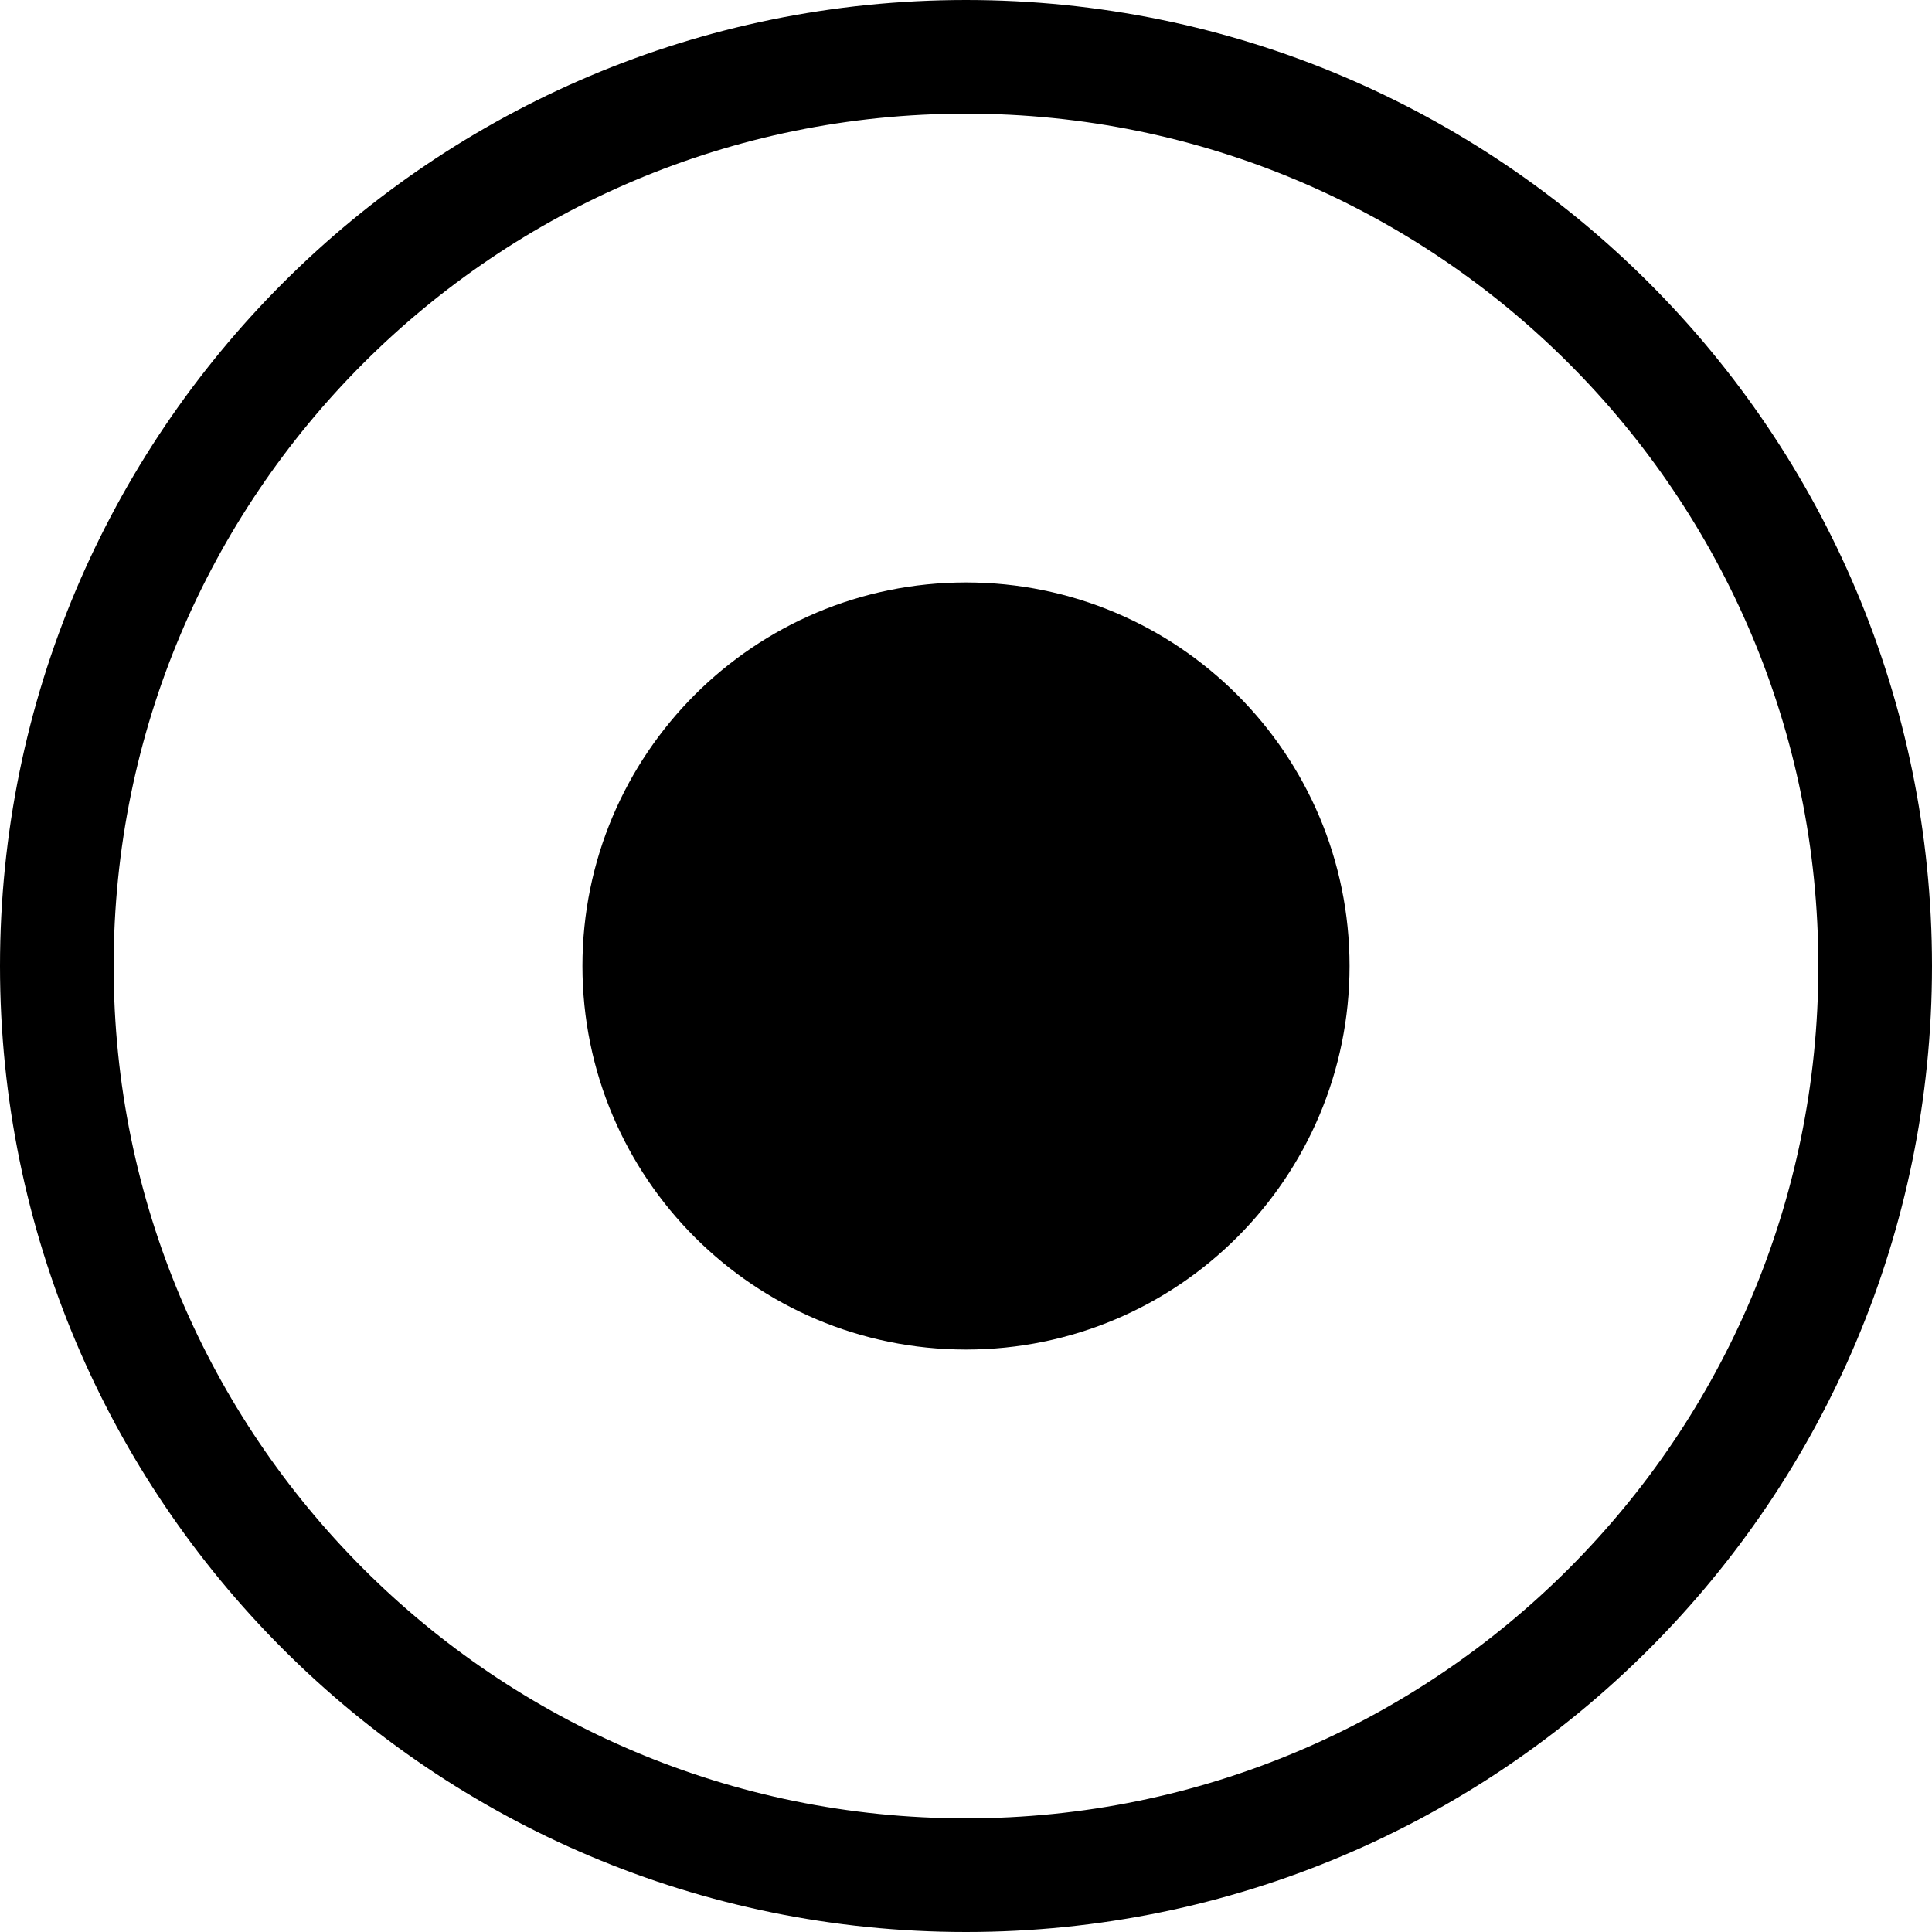
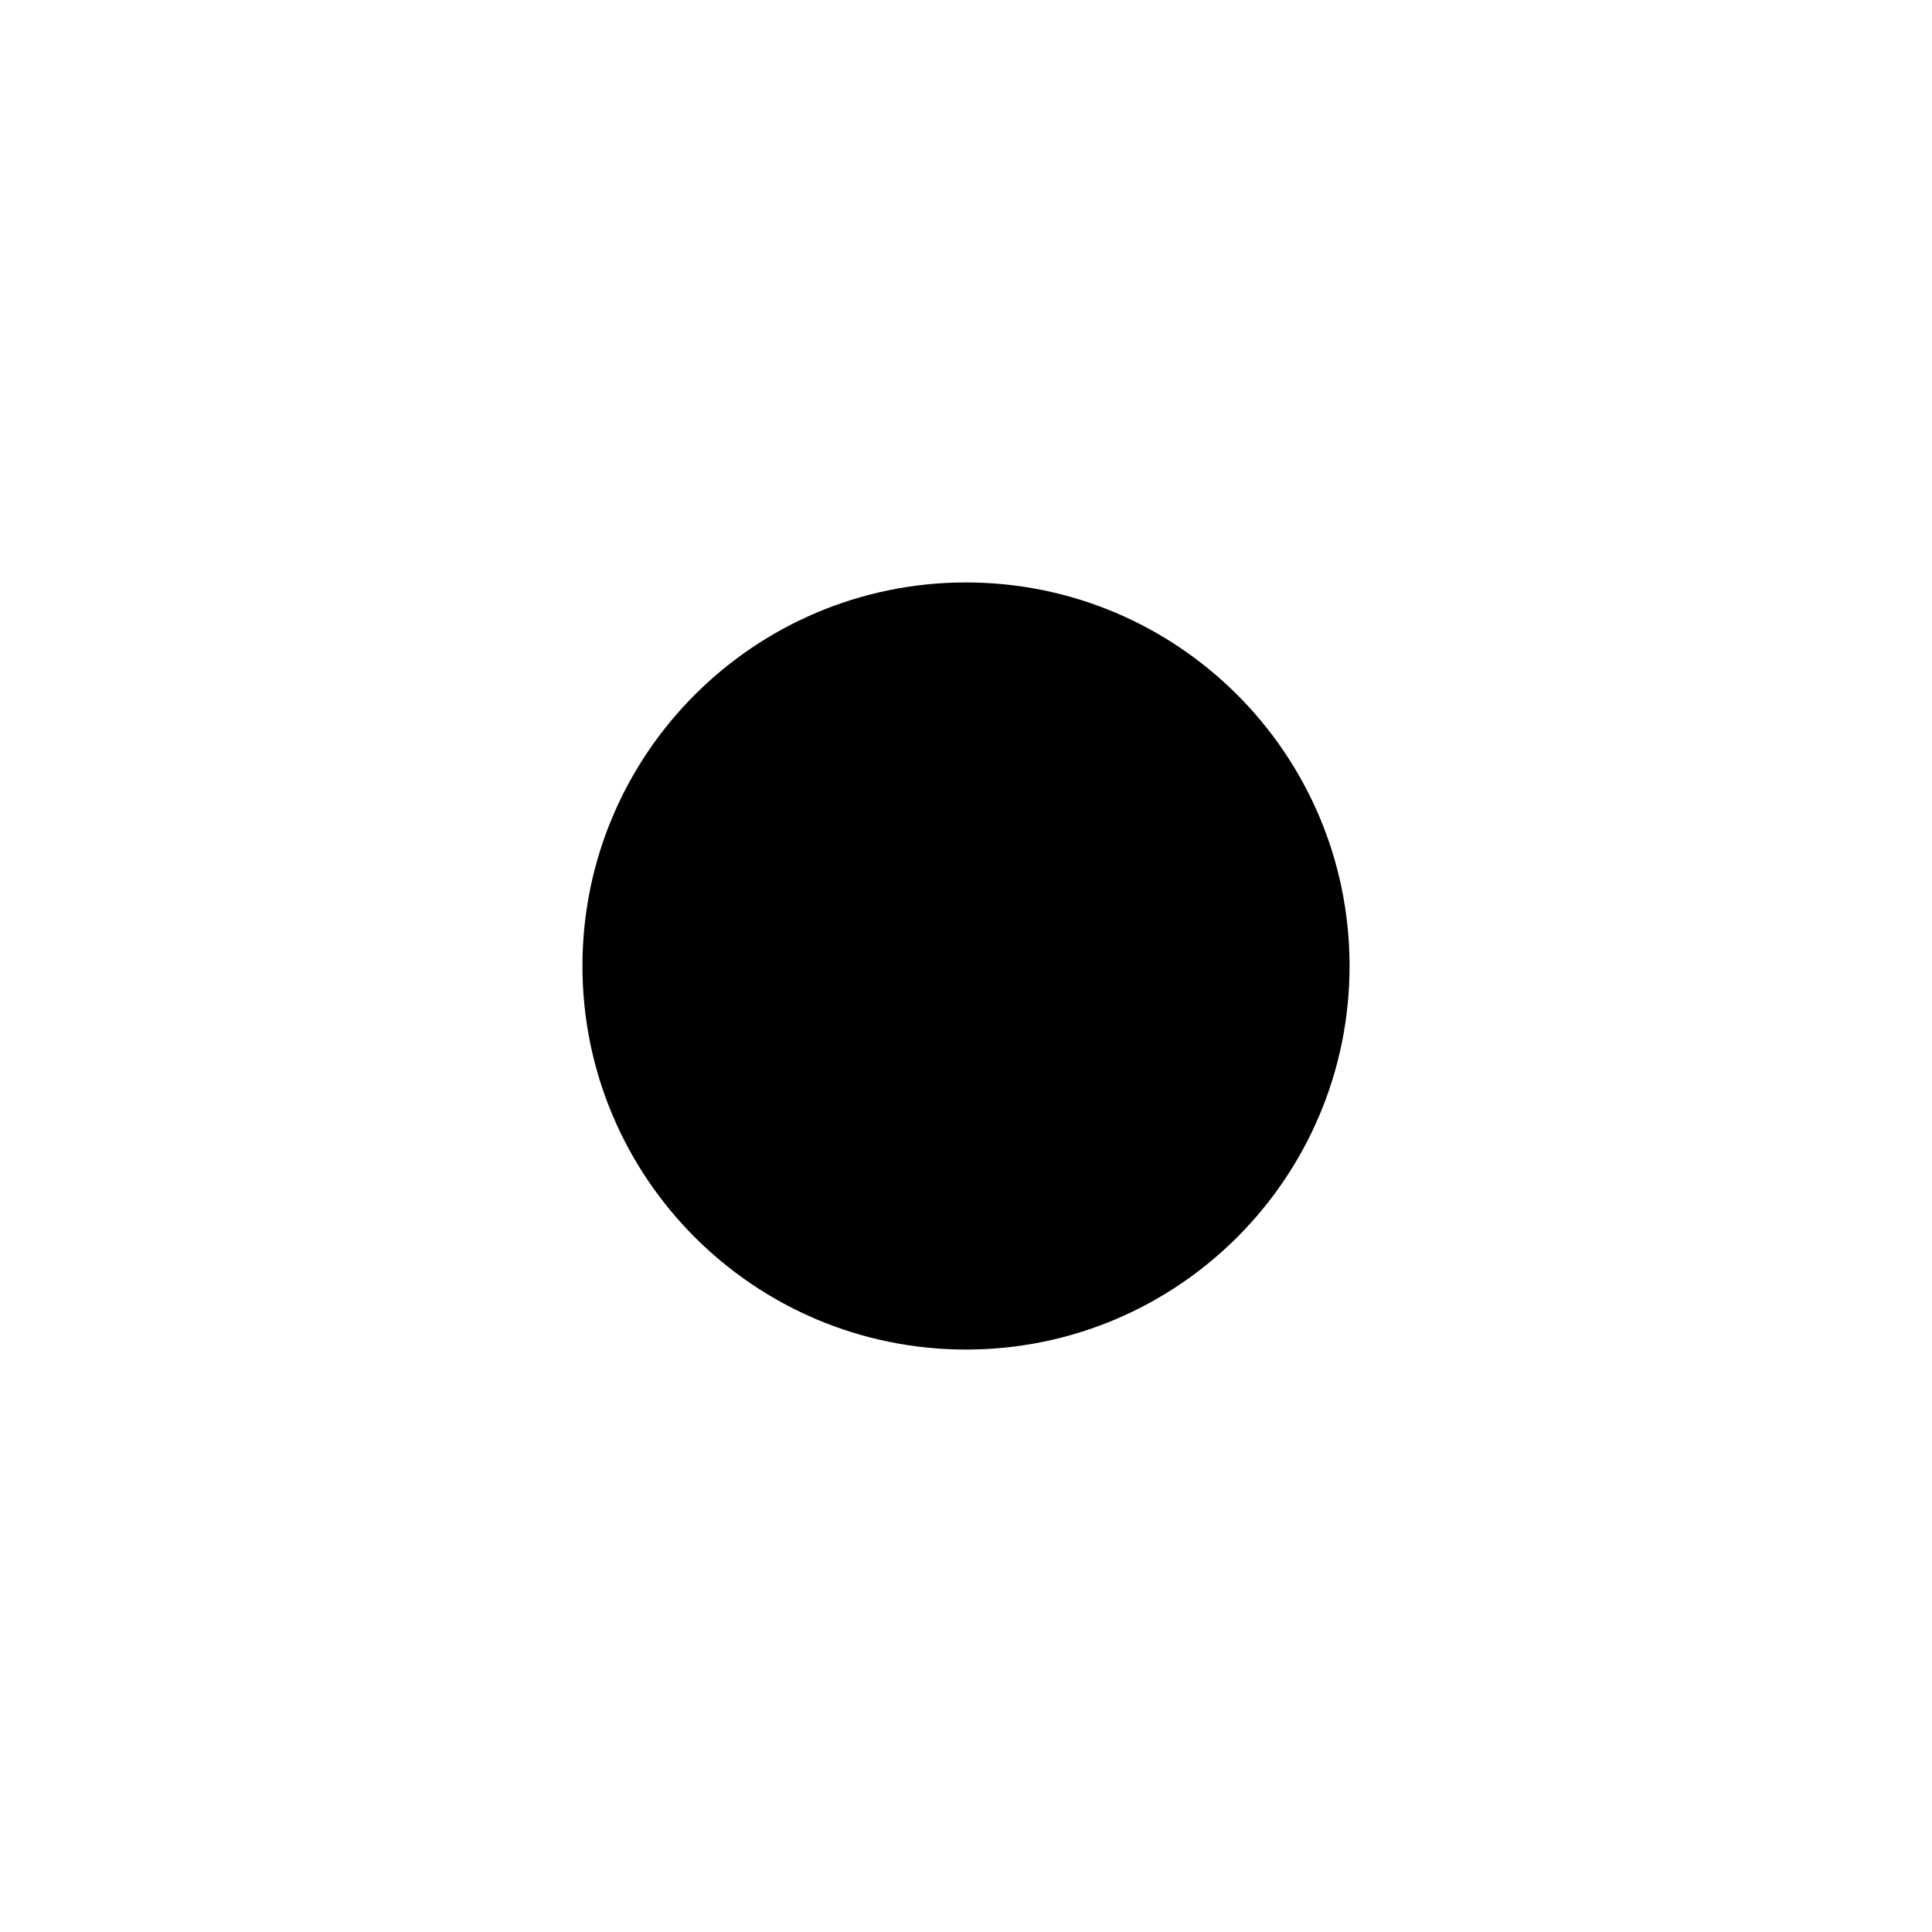
<svg xmlns="http://www.w3.org/2000/svg" version="1.1" width="68" height="68">
-   <circle stroke="rgb(0, 0, 0)" stroke-width="4" fill="none" cx="34" cy="34" r="32" />
  <circle stroke="rgb(0, 0, 0)" stroke-width="3" fill="rgb(0, 0, 0)" cx="34" cy="34" r="12" />
</svg>
